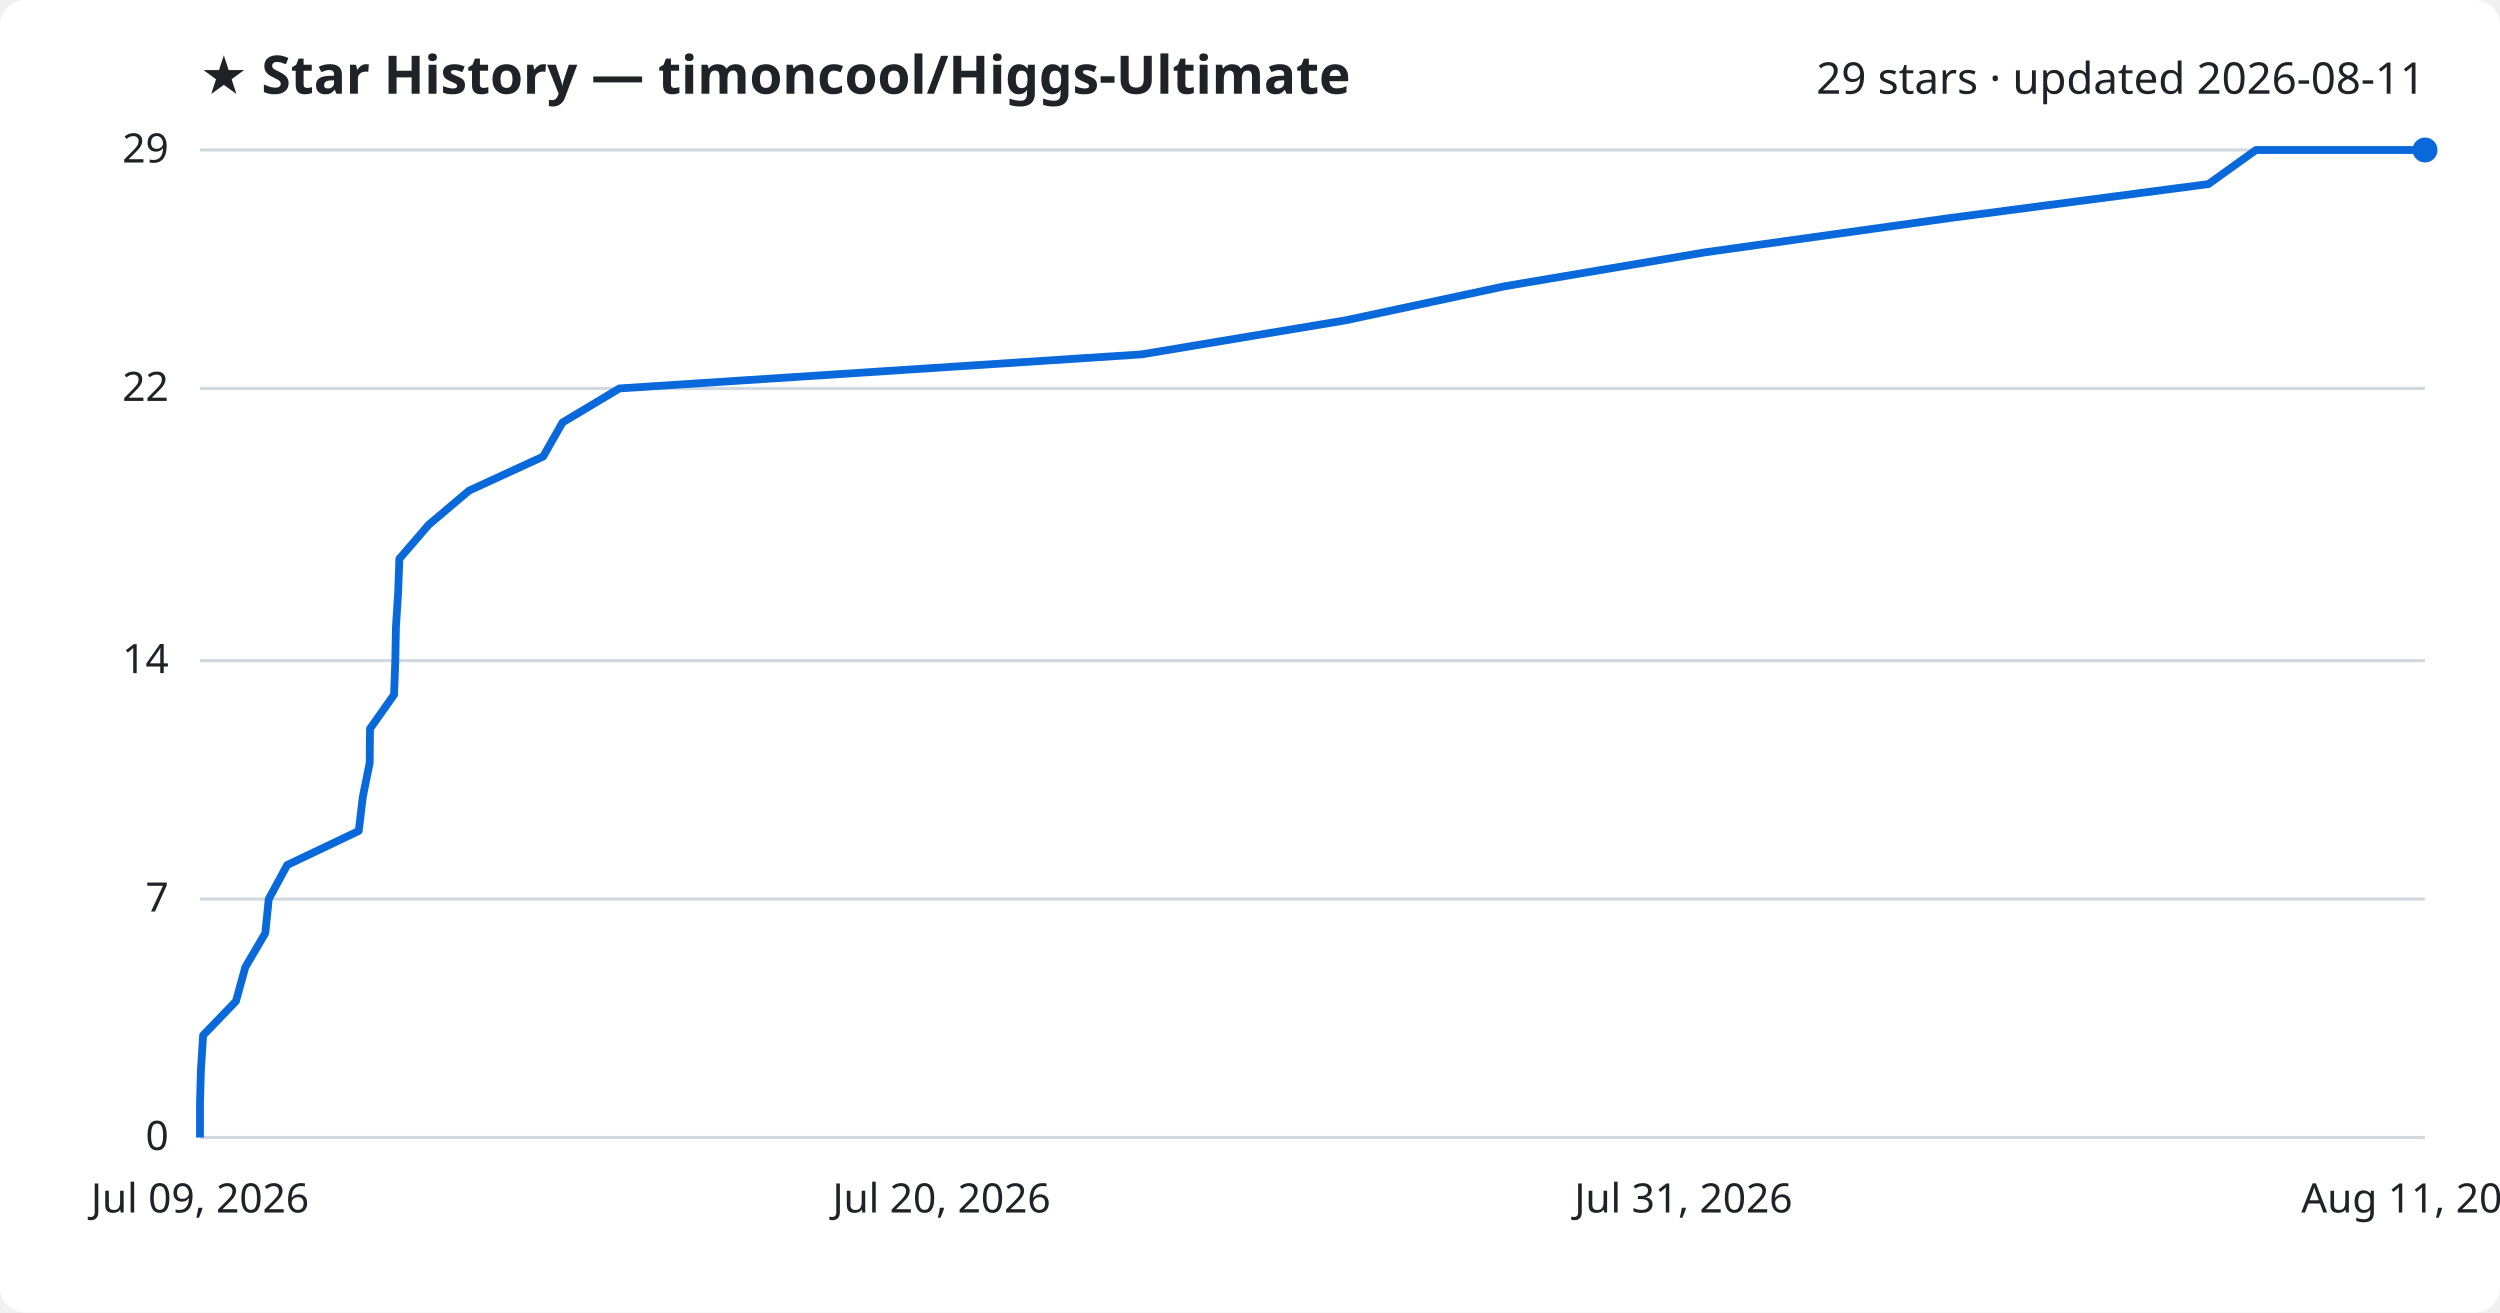
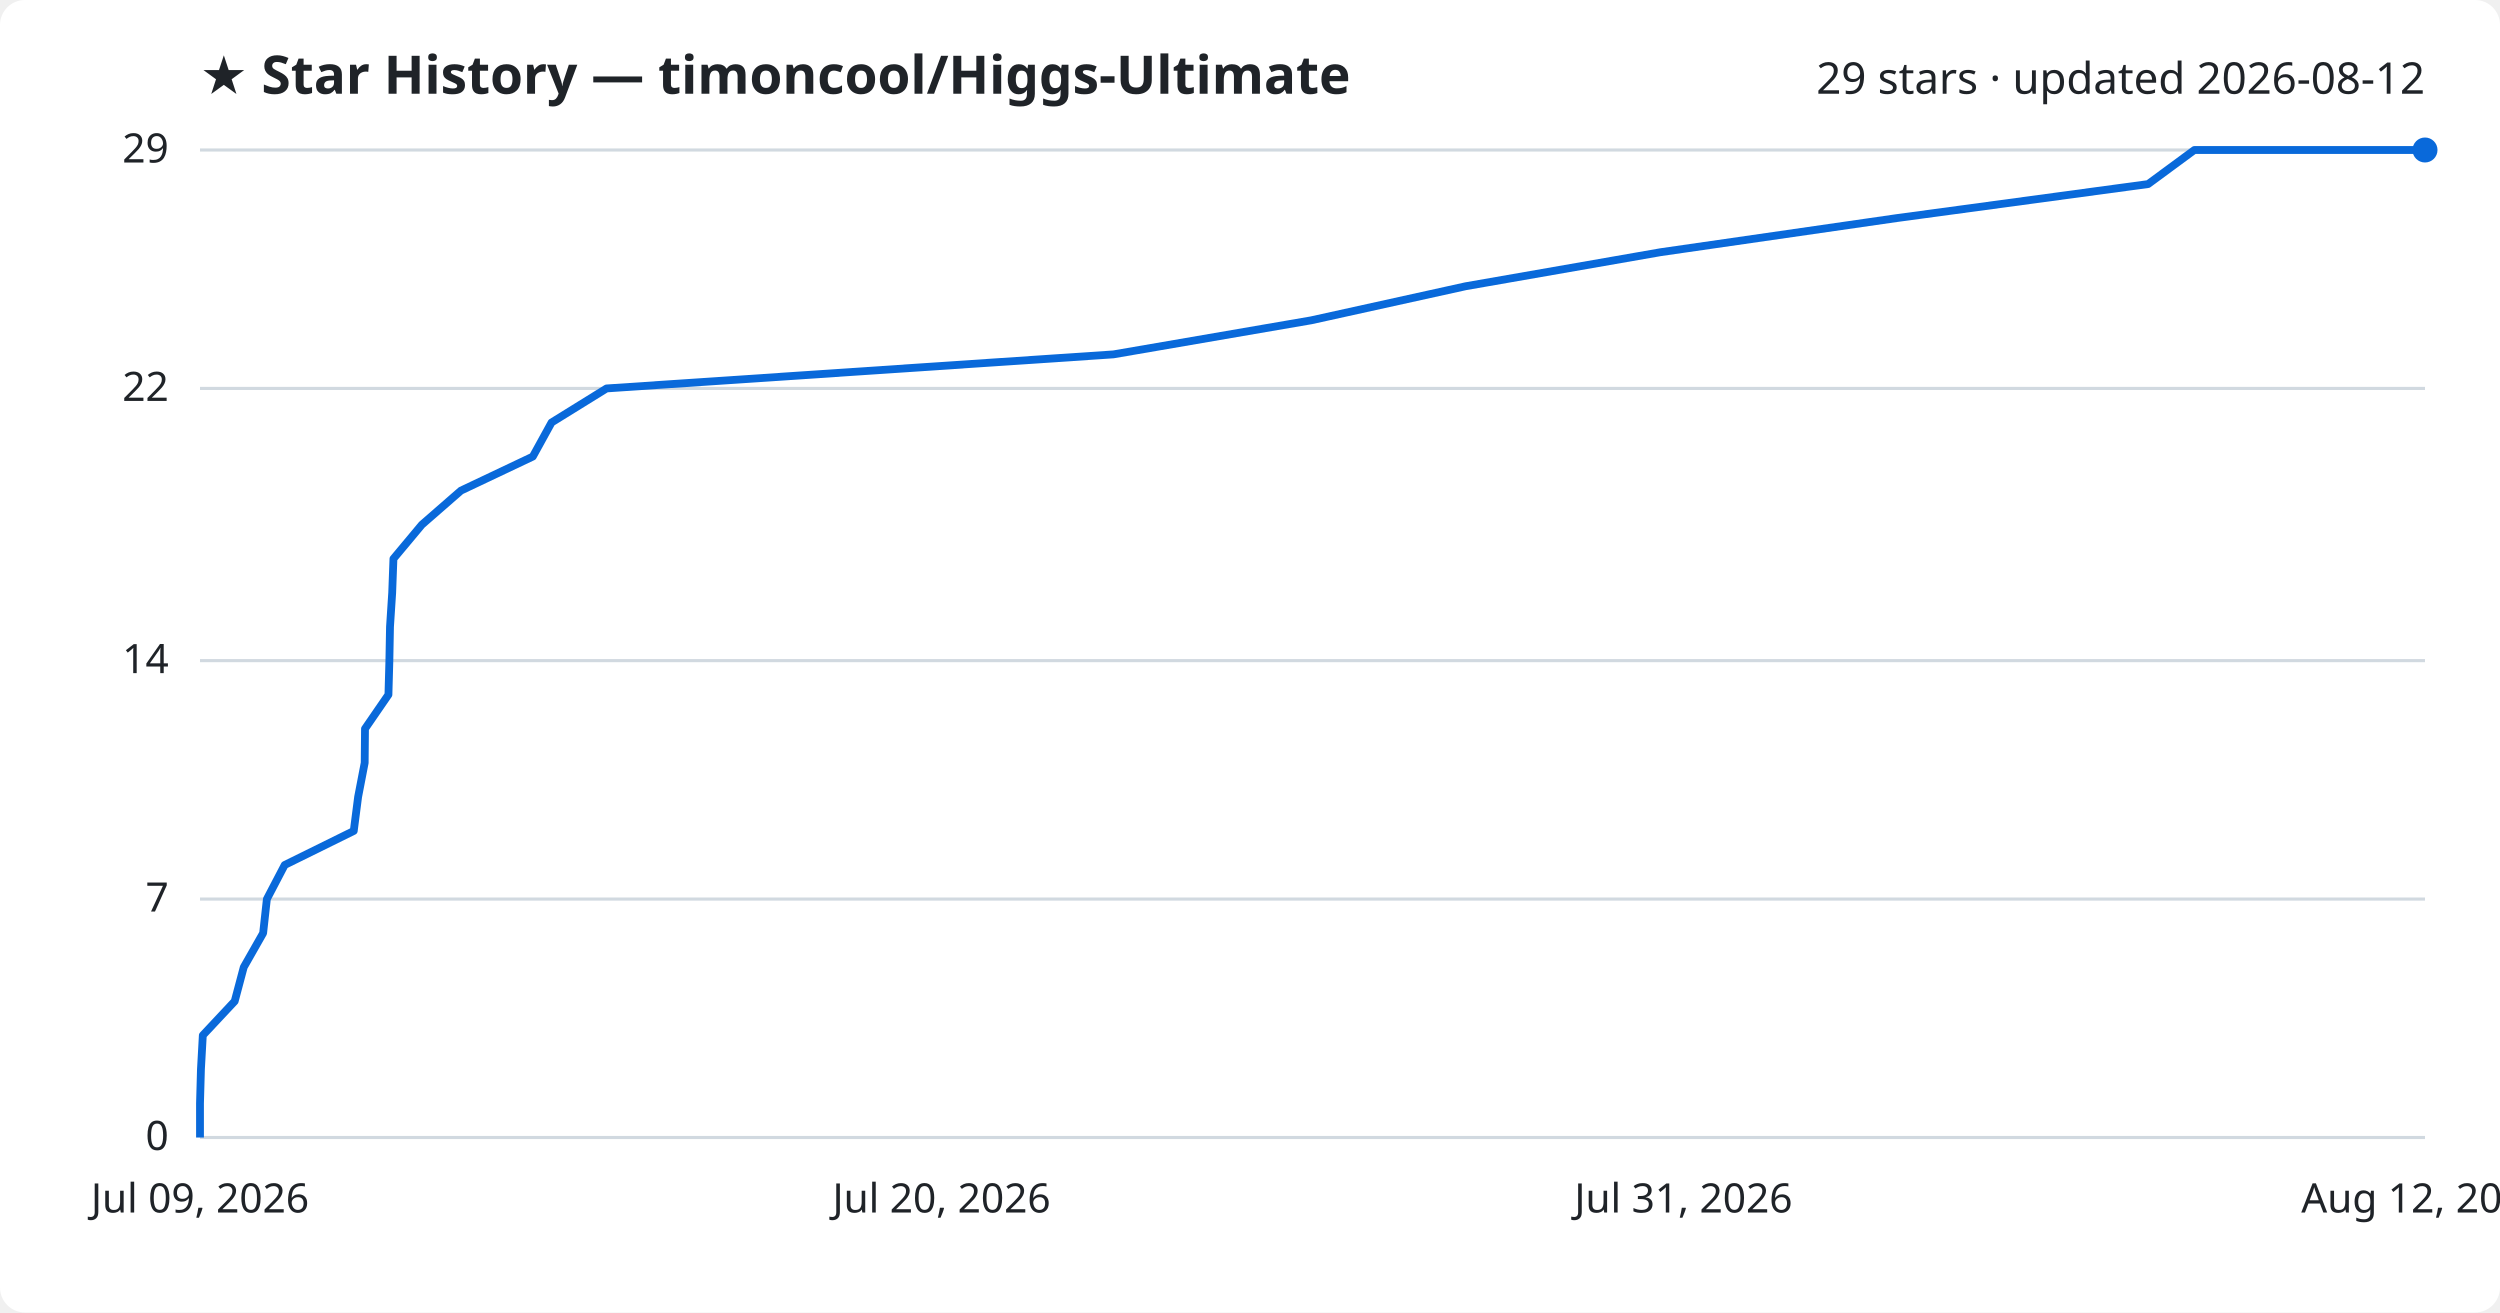
<svg xmlns="http://www.w3.org/2000/svg" viewBox="0 0 800 420" font-family="Segoe UI, sans-serif">
  <rect width="800" height="420" fill="#ffffff" rx="8" />
  <text x="64" y="30" fill="#1f2328" font-size="17" font-weight="700">★ Star History — timoncool/Higgs-Ultimate</text>
-   <text x="776" y="30" fill="#1f2328" font-size="14" text-anchor="end">29 stars · updated 2026-08-11</text>
+   <text x="776" y="30" fill="#1f2328" font-size="14" text-anchor="end">29 stars · updated 2026-08-12</text>
  <line x1="64" y1="364.0" x2="776" y2="364.0" stroke="#d1d9e0" stroke-width="1" />
  <text x="54" y="368.0" fill="#1f2328" font-size="13" text-anchor="end">0</text>
  <line x1="64" y1="287.7" x2="776" y2="287.7" stroke="#d1d9e0" stroke-width="1" />
  <text x="54" y="291.7" fill="#1f2328" font-size="13" text-anchor="end">7</text>
  <line x1="64" y1="211.4" x2="776" y2="211.4" stroke="#d1d9e0" stroke-width="1" />
  <text x="54" y="215.4" fill="#1f2328" font-size="13" text-anchor="end">14</text>
  <line x1="64" y1="124.3" x2="776" y2="124.3" stroke="#d1d9e0" stroke-width="1" />
  <text x="54" y="128.3" fill="#1f2328" font-size="13" text-anchor="end">22</text>
  <line x1="64" y1="48.0" x2="776" y2="48.0" stroke="#d1d9e0" stroke-width="1" />
  <text x="54" y="52.0" fill="#1f2328" font-size="13" text-anchor="end">29</text>
-   <path d="M64.0,364.0 L64.0,353.1 L64.3,342.2 L65.0,331.3 L75.5,320.4 L78.5,309.5 L84.9,298.6 L86.0,287.7 L91.9,276.8 L114.8,265.9 L116.1,255.0 L118.3,244.1 L118.4,233.2 L126.1,222.3 L126.5,211.4 L126.7,200.6 L127.4,189.7 L127.8,178.8 L137.2,167.9 L150.1,157.0 L173.8,146.1 L180.0,135.2 L198.2,124.3 L365.3,113.4 L430.6,102.5 L481.5,91.6 L545.9,80.7 L623.7,69.8 L706.7,58.9 L721.9,48.0 L776.0,48.0" fill="none" stroke="#0969da" stroke-width="2.5" stroke-linejoin="round" />
+   <path d="M64.0,364.0 L64.0,353.1 L64.3,342.2 L64.9,331.3 L75.1,320.4 L78.0,309.5 L84.2,298.6 L85.4,287.7 L91.1,276.8 L113.2,265.9 L114.6,255.0 L116.7,244.1 L116.8,233.2 L124.3,222.3 L124.6,211.4 L124.8,200.6 L125.5,189.7 L125.9,178.8 L135.0,167.9 L147.5,157.0 L170.5,146.1 L176.5,135.2 L194.1,124.3 L356.3,113.4 L419.6,102.5 L469.0,91.6 L531.4,80.7 L606.9,69.8 L687.4,58.9 L702.2,48.0 L776.0,48.0" fill="none" stroke="#0969da" stroke-width="2.5" stroke-linejoin="round" />
  <circle cx="776.0" cy="48.0" r="4" fill="#0969da" />
  <text x="64.0" y="388" fill="#1f2328" font-size="13" text-anchor="middle">Jul 09, 2026</text>
  <text x="301.3" y="388" fill="#1f2328" font-size="13" text-anchor="middle">Jul 20, 2026</text>
  <text x="538.7" y="388" fill="#1f2328" font-size="13" text-anchor="middle">Jul 31, 2026</text>
-   <text x="776.0" y="388" fill="#1f2328" font-size="13" text-anchor="middle">Aug 11, 2026</text>
+   <text x="776.0" y="388" fill="#1f2328" font-size="13" text-anchor="middle">Aug 12, 2026</text>
</svg>
